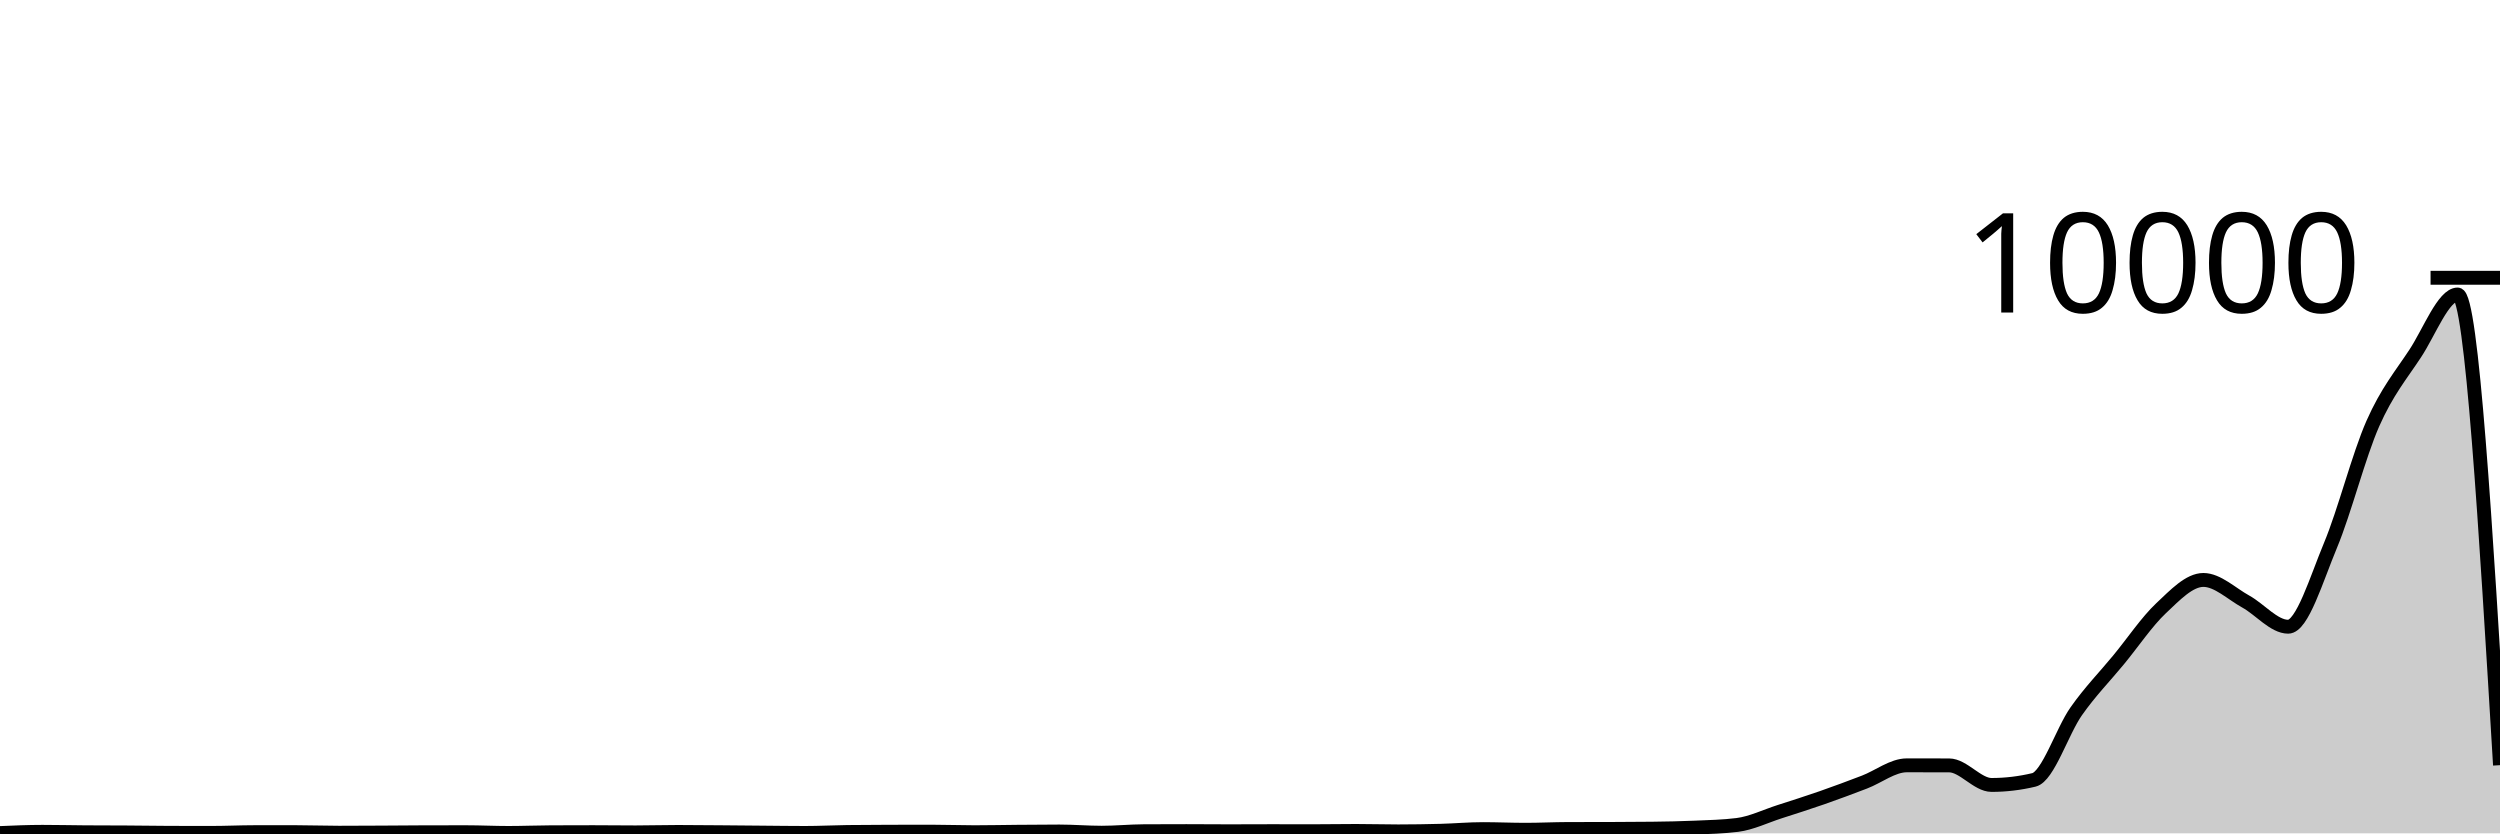
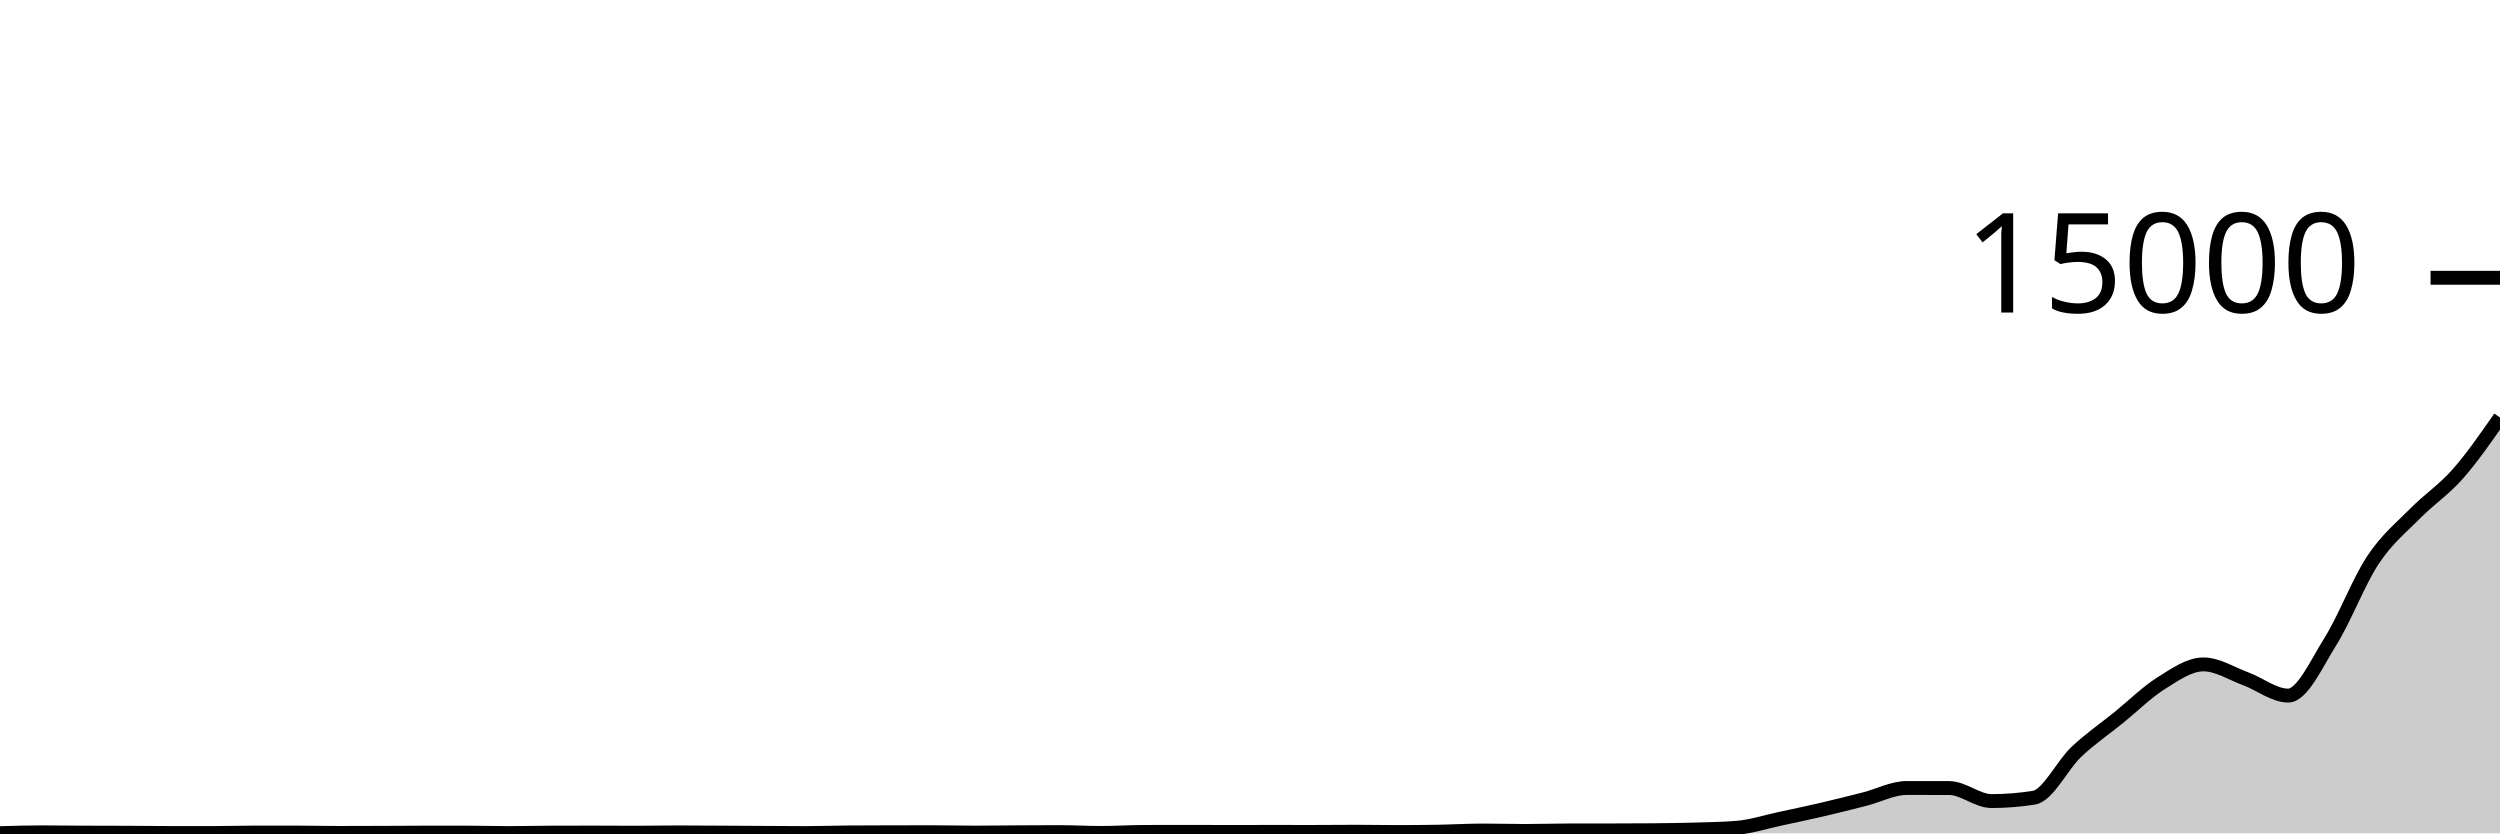
<svg xmlns="http://www.w3.org/2000/svg" viewBox="0 0 180 60">
  <g transform="translate(0,20)">
-     <path class="area" fill="rgba(0, 0, 0, 0.2)" d="M0,39.98C1.017,39.936,2.034,39.892,3.051,39.892C4.068,39.892,5.085,39.917,6.102,39.924C7.119,39.931,8.136,39.929,9.153,39.936C10.169,39.943,11.186,39.961,12.203,39.964C13.22,39.967,14.237,39.968,15.254,39.968C16.271,39.968,17.288,39.916,18.305,39.916C19.322,39.916,20.339,39.916,21.356,39.916C22.373,39.916,23.39,39.956,24.407,39.956C25.424,39.956,26.441,39.949,27.458,39.944C28.475,39.939,29.492,39.927,30.508,39.924C31.525,39.921,32.542,39.92,33.559,39.92C34.576,39.92,35.593,39.972,36.61,39.972C37.627,39.972,38.644,39.929,39.661,39.924C40.678,39.919,41.695,39.916,42.712,39.916C43.729,39.916,44.746,39.932,45.763,39.932C46.78,39.932,47.797,39.9,48.814,39.9C49.831,39.9,50.847,39.912,51.864,39.92C52.881,39.928,53.898,39.939,54.915,39.948C55.932,39.957,56.949,39.972,57.966,39.972C58.983,39.972,60,39.917,61.017,39.904C62.034,39.891,63.051,39.887,64.068,39.884C65.085,39.881,66.102,39.88,67.119,39.88C68.136,39.88,69.153,39.92,70.169,39.92C71.186,39.92,72.203,39.897,73.22,39.888C74.237,39.879,75.254,39.868,76.271,39.868C77.288,39.868,78.305,39.956,79.322,39.956C80.339,39.956,81.356,39.853,82.373,39.848C83.39,39.843,84.407,39.84,85.424,39.84C86.441,39.84,87.458,39.852,88.475,39.852C89.492,39.852,90.508,39.844,91.525,39.844C92.542,39.844,93.559,39.848,94.576,39.848C95.593,39.848,96.61,39.828,97.627,39.828C98.644,39.828,99.661,39.86,100.678,39.86C101.695,39.86,102.712,39.843,103.729,39.816C104.746,39.789,105.763,39.696,106.78,39.696C107.797,39.696,108.814,39.744,109.831,39.744C110.847,39.744,111.864,39.691,112.881,39.688C113.898,39.685,114.915,39.687,115.932,39.684C116.949,39.681,117.966,39.677,118.983,39.664C120,39.651,121.017,39.633,122.034,39.588C123.051,39.543,124.068,39.524,125.085,39.396C126.102,39.268,127.119,38.767,128.136,38.44C129.153,38.113,130.169,37.791,131.186,37.436C132.203,37.081,133.22,36.701,134.237,36.312C135.254,35.923,136.271,35.104,137.288,35.104C138.305,35.104,139.322,35.105,140.339,35.108C141.356,35.111,142.373,36.516,143.39,36.516C144.407,36.516,145.424,36.395,146.441,36.152C147.458,35.909,148.475,32.649,149.492,31.208C150.508,29.767,151.525,28.739,152.542,27.504C153.559,26.269,154.576,24.754,155.593,23.796C156.61,22.838,157.627,21.756,158.644,21.756C159.661,21.756,160.678,22.751,161.695,23.312C162.712,23.873,163.729,25.124,164.746,25.124C165.763,25.124,166.78,21.699,167.797,19.26C168.814,16.821,169.831,12.794,170.847,10.492C171.864,8.19,172.881,6.996,173.898,5.448C174.915,3.9,175.932,1.204,176.949,1.204C177.966,1.204,178.983,18.148,180,35.092L180,40C178.983,40,177.966,40,176.949,40C175.932,40,174.915,40,173.898,40C172.881,40,171.864,40,170.847,40C169.831,40,168.814,40,167.797,40C166.78,40,165.763,40,164.746,40C163.729,40,162.712,40,161.695,40C160.678,40,159.661,40,158.644,40C157.627,40,156.61,40,155.593,40C154.576,40,153.559,40,152.542,40C151.525,40,150.508,40,149.492,40C148.475,40,147.458,40,146.441,40C145.424,40,144.407,40,143.39,40C142.373,40,141.356,40,140.339,40C139.322,40,138.305,40,137.288,40C136.271,40,135.254,40,134.237,40C133.22,40,132.203,40,131.186,40C130.169,40,129.153,40,128.136,40C127.119,40,126.102,40,125.085,40C124.068,40,123.051,40,122.034,40C121.017,40,120,40,118.983,40C117.966,40,116.949,40,115.932,40C114.915,40,113.898,40,112.881,40C111.864,40,110.847,40,109.831,40C108.814,40,107.797,40,106.78,40C105.763,40,104.746,40,103.729,40C102.712,40,101.695,40,100.678,40C99.661,40,98.644,40,97.627,40C96.61,40,95.593,40,94.576,40C93.559,40,92.542,40,91.525,40C90.508,40,89.492,40,88.475,40C87.458,40,86.441,40,85.424,40C84.407,40,83.39,40,82.373,40C81.356,40,80.339,40,79.322,40C78.305,40,77.288,40,76.271,40C75.254,40,74.237,40,73.22,40C72.203,40,71.186,40,70.169,40C69.153,40,68.136,40,67.119,40C66.102,40,65.085,40,64.068,40C63.051,40,62.034,40,61.017,40C60,40,58.983,40,57.966,40C56.949,40,55.932,40,54.915,40C53.898,40,52.881,40,51.864,40C50.847,40,49.831,40,48.814,40C47.797,40,46.78,40,45.763,40C44.746,40,43.729,40,42.712,40C41.695,40,40.678,40,39.661,40C38.644,40,37.627,40,36.61,40C35.593,40,34.576,40,33.559,40C32.542,40,31.525,40,30.508,40C29.492,40,28.475,40,27.458,40C26.441,40,25.424,40,24.407,40C23.39,40,22.373,40,21.356,40C20.339,40,19.322,40,18.305,40C17.288,40,16.271,40,15.254,40C14.237,40,13.22,40,12.203,40C11.186,40,10.169,40,9.153,40C8.136,40,7.119,40,6.102,40C5.085,40,4.068,40,3.051,40C2.034,40,1.017,40,0,40Z" />
-     <path class="line" stroke="black" fill="none" d="M0,39.98C1.017,39.936,2.034,39.892,3.051,39.892C4.068,39.892,5.085,39.917,6.102,39.924C7.119,39.931,8.136,39.929,9.153,39.936C10.169,39.943,11.186,39.961,12.203,39.964C13.22,39.967,14.237,39.968,15.254,39.968C16.271,39.968,17.288,39.916,18.305,39.916C19.322,39.916,20.339,39.916,21.356,39.916C22.373,39.916,23.39,39.956,24.407,39.956C25.424,39.956,26.441,39.949,27.458,39.944C28.475,39.939,29.492,39.927,30.508,39.924C31.525,39.921,32.542,39.92,33.559,39.92C34.576,39.92,35.593,39.972,36.61,39.972C37.627,39.972,38.644,39.929,39.661,39.924C40.678,39.919,41.695,39.916,42.712,39.916C43.729,39.916,44.746,39.932,45.763,39.932C46.78,39.932,47.797,39.9,48.814,39.9C49.831,39.9,50.847,39.912,51.864,39.92C52.881,39.928,53.898,39.939,54.915,39.948C55.932,39.957,56.949,39.972,57.966,39.972C58.983,39.972,60,39.917,61.017,39.904C62.034,39.891,63.051,39.887,64.068,39.884C65.085,39.881,66.102,39.88,67.119,39.88C68.136,39.88,69.153,39.92,70.169,39.92C71.186,39.92,72.203,39.897,73.22,39.888C74.237,39.879,75.254,39.868,76.271,39.868C77.288,39.868,78.305,39.956,79.322,39.956C80.339,39.956,81.356,39.853,82.373,39.848C83.39,39.843,84.407,39.84,85.424,39.84C86.441,39.84,87.458,39.852,88.475,39.852C89.492,39.852,90.508,39.844,91.525,39.844C92.542,39.844,93.559,39.848,94.576,39.848C95.593,39.848,96.61,39.828,97.627,39.828C98.644,39.828,99.661,39.86,100.678,39.86C101.695,39.86,102.712,39.843,103.729,39.816C104.746,39.789,105.763,39.696,106.78,39.696C107.797,39.696,108.814,39.744,109.831,39.744C110.847,39.744,111.864,39.691,112.881,39.688C113.898,39.685,114.915,39.687,115.932,39.684C116.949,39.681,117.966,39.677,118.983,39.664C120,39.651,121.017,39.633,122.034,39.588C123.051,39.543,124.068,39.524,125.085,39.396C126.102,39.268,127.119,38.767,128.136,38.44C129.153,38.113,130.169,37.791,131.186,37.436C132.203,37.081,133.22,36.701,134.237,36.312C135.254,35.923,136.271,35.104,137.288,35.104C138.305,35.104,139.322,35.105,140.339,35.108C141.356,35.111,142.373,36.516,143.39,36.516C144.407,36.516,145.424,36.395,146.441,36.152C147.458,35.909,148.475,32.649,149.492,31.208C150.508,29.767,151.525,28.739,152.542,27.504C153.559,26.269,154.576,24.754,155.593,23.796C156.61,22.838,157.627,21.756,158.644,21.756C159.661,21.756,160.678,22.751,161.695,23.312C162.712,23.873,163.729,25.124,164.746,25.124C165.763,25.124,166.78,21.699,167.797,19.26C168.814,16.821,169.831,12.794,170.847,10.492C171.864,8.19,172.881,6.996,173.898,5.448C174.915,3.9,175.932,1.204,176.949,1.204C177.966,1.204,178.983,18.148,180,35.092" />
+     <path class="area" fill="rgba(0, 0, 0, 0.2)" d="M0,39.987C1.017,39.957,2.034,39.928,3.051,39.928C4.068,39.928,5.085,39.944,6.102,39.949C7.119,39.954,8.136,39.953,9.153,39.957C10.169,39.962,11.186,39.974,12.203,39.976C13.22,39.978,14.237,39.979,15.254,39.979C16.271,39.979,17.288,39.944,18.305,39.944C19.322,39.944,20.339,39.944,21.356,39.944C22.373,39.944,23.39,39.971,24.407,39.971C25.424,39.971,26.441,39.966,27.458,39.963C28.475,39.959,29.492,39.951,30.508,39.949C31.525,39.948,32.542,39.947,33.559,39.947C34.576,39.947,35.593,39.981,36.61,39.981C37.627,39.981,38.644,39.953,39.661,39.949C40.678,39.946,41.695,39.944,42.712,39.944C43.729,39.944,44.746,39.955,45.763,39.955C46.78,39.955,47.797,39.933,48.814,39.933C49.831,39.933,50.847,39.941,51.864,39.947C52.881,39.952,53.898,39.96,54.915,39.965C55.932,39.971,56.949,39.981,57.966,39.981C58.983,39.981,60,39.945,61.017,39.936C62.034,39.927,63.051,39.924,64.068,39.923C65.085,39.921,66.102,39.92,67.119,39.92C68.136,39.92,69.153,39.947,70.169,39.947C71.186,39.947,72.203,39.931,73.22,39.925C74.237,39.92,75.254,39.912,76.271,39.912C77.288,39.912,78.305,39.971,79.322,39.971C80.339,39.971,81.356,39.902,82.373,39.899C83.39,39.895,84.407,39.893,85.424,39.893C86.441,39.893,87.458,39.901,88.475,39.901C89.492,39.901,90.508,39.896,91.525,39.896C92.542,39.896,93.559,39.899,94.576,39.899C95.593,39.899,96.61,39.885,97.627,39.885C98.644,39.885,99.661,39.907,100.678,39.907C101.695,39.907,102.712,39.896,103.729,39.877C104.746,39.859,105.763,39.797,106.78,39.797C107.797,39.797,108.814,39.829,109.831,39.829C110.847,39.829,111.864,39.794,112.881,39.792C113.898,39.79,114.915,39.791,115.932,39.789C116.949,39.788,117.966,39.785,118.983,39.776C120,39.767,121.017,39.755,122.034,39.725C123.051,39.696,124.068,39.683,125.085,39.597C126.102,39.512,127.119,39.178,128.136,38.96C129.153,38.742,130.169,38.527,131.186,38.291C132.203,38.054,133.22,37.8,134.237,37.541C135.254,37.282,136.271,36.736,137.288,36.736C138.305,36.736,139.322,36.737,140.339,36.739C141.356,36.74,142.373,37.677,143.39,37.677C144.407,37.677,145.424,37.596,146.441,37.435C147.458,37.273,148.475,35.1,149.492,34.139C150.508,33.178,151.525,32.493,152.542,31.669C153.559,30.846,154.576,29.836,155.593,29.197C156.61,28.559,157.627,27.837,158.644,27.837C159.661,27.837,160.678,28.5,161.695,28.875C162.712,29.249,163.729,30.083,164.746,30.083C165.763,30.083,166.78,27.799,167.797,26.173C168.814,24.548,169.831,21.863,170.847,20.328C171.864,18.793,172.881,17.997,173.898,16.965C174.915,15.933,175.932,15.287,176.949,14.136C177.966,12.985,178.983,11.523,180,10.061L180,40C178.983,40,177.966,40,176.949,40C175.932,40,174.915,40,173.898,40C172.881,40,171.864,40,170.847,40C169.831,40,168.814,40,167.797,40C166.78,40,165.763,40,164.746,40C163.729,40,162.712,40,161.695,40C160.678,40,159.661,40,158.644,40C157.627,40,156.61,40,155.593,40C154.576,40,153.559,40,152.542,40C151.525,40,150.508,40,149.492,40C148.475,40,147.458,40,146.441,40C145.424,40,144.407,40,143.39,40C142.373,40,141.356,40,140.339,40C139.322,40,138.305,40,137.288,40C136.271,40,135.254,40,134.237,40C133.22,40,132.203,40,131.186,40C130.169,40,129.153,40,128.136,40C127.119,40,126.102,40,125.085,40C124.068,40,123.051,40,122.034,40C121.017,40,120,40,118.983,40C117.966,40,116.949,40,115.932,40C114.915,40,113.898,40,112.881,40C111.864,40,110.847,40,109.831,40C108.814,40,107.797,40,106.78,40C105.763,40,104.746,40,103.729,40C102.712,40,101.695,40,100.678,40C99.661,40,98.644,40,97.627,40C96.61,40,95.593,40,94.576,40C93.559,40,92.542,40,91.525,40C90.508,40,89.492,40,88.475,40C87.458,40,86.441,40,85.424,40C84.407,40,83.39,40,82.373,40C81.356,40,80.339,40,79.322,40C78.305,40,77.288,40,76.271,40C75.254,40,74.237,40,73.22,40C72.203,40,71.186,40,70.169,40C69.153,40,68.136,40,67.119,40C66.102,40,65.085,40,64.068,40C63.051,40,62.034,40,61.017,40C60,40,58.983,40,57.966,40C56.949,40,55.932,40,54.915,40C53.898,40,52.881,40,51.864,40C50.847,40,49.831,40,48.814,40C47.797,40,46.78,40,45.763,40C44.746,40,43.729,40,42.712,40C41.695,40,40.678,40,39.661,40C38.644,40,37.627,40,36.61,40C35.593,40,34.576,40,33.559,40C32.542,40,31.525,40,30.508,40C29.492,40,28.475,40,27.458,40C26.441,40,25.424,40,24.407,40C23.39,40,22.373,40,21.356,40C20.339,40,19.322,40,18.305,40C17.288,40,16.271,40,15.254,40C14.237,40,13.22,40,12.203,40C11.186,40,10.169,40,9.153,40C8.136,40,7.119,40,6.102,40C5.085,40,4.068,40,3.051,40C2.034,40,1.017,40,0,40Z" />
+     <path class="line" stroke="black" fill="none" d="M0,39.987C1.017,39.957,2.034,39.928,3.051,39.928C4.068,39.928,5.085,39.944,6.102,39.949C7.119,39.954,8.136,39.953,9.153,39.957C10.169,39.962,11.186,39.974,12.203,39.976C13.22,39.978,14.237,39.979,15.254,39.979C16.271,39.979,17.288,39.944,18.305,39.944C19.322,39.944,20.339,39.944,21.356,39.944C22.373,39.944,23.39,39.971,24.407,39.971C25.424,39.971,26.441,39.966,27.458,39.963C28.475,39.959,29.492,39.951,30.508,39.949C31.525,39.948,32.542,39.947,33.559,39.947C34.576,39.947,35.593,39.981,36.61,39.981C37.627,39.981,38.644,39.953,39.661,39.949C40.678,39.946,41.695,39.944,42.712,39.944C43.729,39.944,44.746,39.955,45.763,39.955C46.78,39.955,47.797,39.933,48.814,39.933C49.831,39.933,50.847,39.941,51.864,39.947C52.881,39.952,53.898,39.96,54.915,39.965C55.932,39.971,56.949,39.981,57.966,39.981C58.983,39.981,60,39.945,61.017,39.936C62.034,39.927,63.051,39.924,64.068,39.923C65.085,39.921,66.102,39.92,67.119,39.92C68.136,39.92,69.153,39.947,70.169,39.947C71.186,39.947,72.203,39.931,73.22,39.925C74.237,39.92,75.254,39.912,76.271,39.912C77.288,39.912,78.305,39.971,79.322,39.971C80.339,39.971,81.356,39.902,82.373,39.899C83.39,39.895,84.407,39.893,85.424,39.893C86.441,39.893,87.458,39.901,88.475,39.901C89.492,39.901,90.508,39.896,91.525,39.896C92.542,39.896,93.559,39.899,94.576,39.899C95.593,39.899,96.61,39.885,97.627,39.885C98.644,39.885,99.661,39.907,100.678,39.907C101.695,39.907,102.712,39.896,103.729,39.877C104.746,39.859,105.763,39.797,106.78,39.797C107.797,39.797,108.814,39.829,109.831,39.829C110.847,39.829,111.864,39.794,112.881,39.792C113.898,39.79,114.915,39.791,115.932,39.789C116.949,39.788,117.966,39.785,118.983,39.776C120,39.767,121.017,39.755,122.034,39.725C123.051,39.696,124.068,39.683,125.085,39.597C126.102,39.512,127.119,39.178,128.136,38.96C129.153,38.742,130.169,38.527,131.186,38.291C132.203,38.054,133.22,37.8,134.237,37.541C135.254,37.282,136.271,36.736,137.288,36.736C138.305,36.736,139.322,36.737,140.339,36.739C141.356,36.74,142.373,37.677,143.39,37.677C144.407,37.677,145.424,37.596,146.441,37.435C147.458,37.273,148.475,35.1,149.492,34.139C150.508,33.178,151.525,32.493,152.542,31.669C153.559,30.846,154.576,29.836,155.593,29.197C156.61,28.559,157.627,27.837,158.644,27.837C159.661,27.837,160.678,28.5,161.695,28.875C162.712,29.249,163.729,30.083,164.746,30.083C165.763,30.083,166.78,27.799,167.797,26.173C168.814,24.548,169.831,21.863,170.847,20.328C171.864,18.793,172.881,17.997,173.898,16.965C174.915,15.933,175.932,15.287,176.949,14.136C177.966,12.985,178.983,11.523,180,10.061" />
    <path class="axis-ceiling" stroke-width="1" stroke="black" fill="none" d="M175,0L180,0" />
-     <text class="axis-ceiling-label" font-family="sans-serif" text-anchor="end" font-size="10px" x="170" y="2.5">10000</text>
+     <text class="axis-ceiling-label" font-family="sans-serif" text-anchor="end" font-size="10px" x="170" y="2.5">15000</text>
  </g>
</svg>
